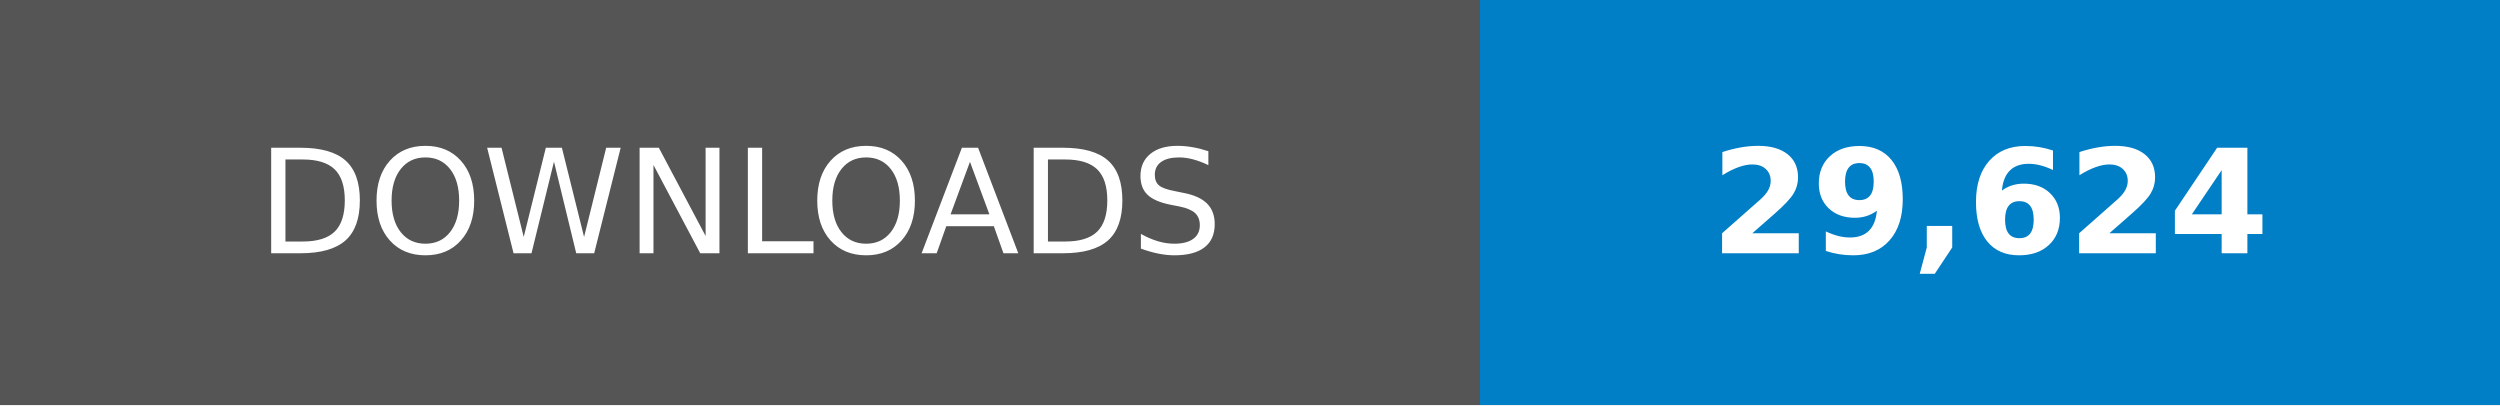
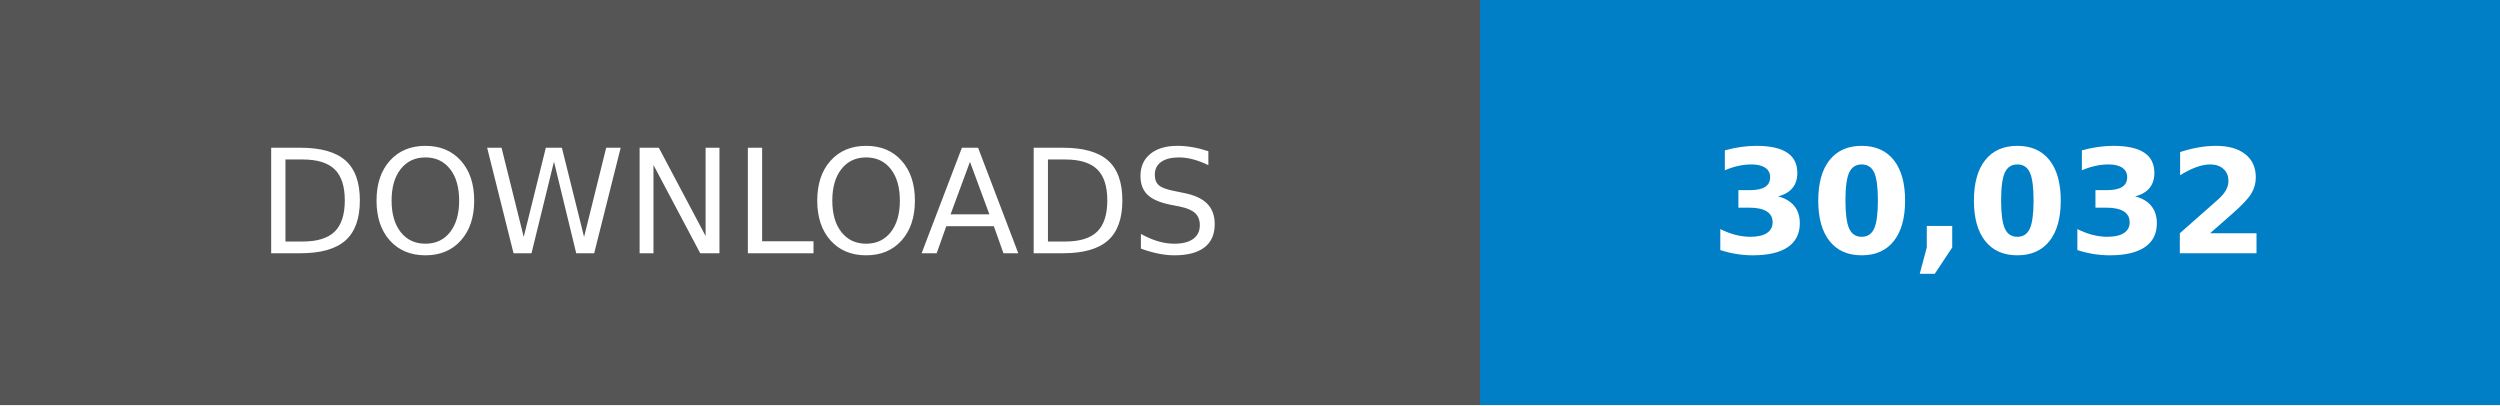
- <svg xmlns="http://www.w3.org/2000/svg" width="246.79" height="40" viewBox="0 0 172.75 28" role="img" aria-label="DOWNLOADS: 29,624">
+ <svg xmlns="http://www.w3.org/2000/svg" width="246.79" height="40" viewBox="0 0 172.75 28" role="img" aria-label="DOWNLOADS: 30,032">
  <g shape-rendering="crispEdges">
    <rect width="102.25" height="28" fill="#555" />
    <rect x="102.25" width="70.5" height="28" fill="#007ec6" />
  </g>
  <g fill="#fff" text-anchor="middle" font-family="Verdana,Geneva,DejaVu Sans,sans-serif" text-rendering="geometricPrecision" font-size="100">
    <text transform="scale(.1)" x="511.25" y="175" textLength="782.5">DOWNLOADS</text>
-     <text transform="scale(.1)" x="1375" y="175" textLength="465" font-weight="bold">29,624</text>
+     <text transform="scale(.1)" x="1375" y="175" textLength="465" font-weight="bold">30,032</text>
  </g>
</svg>
